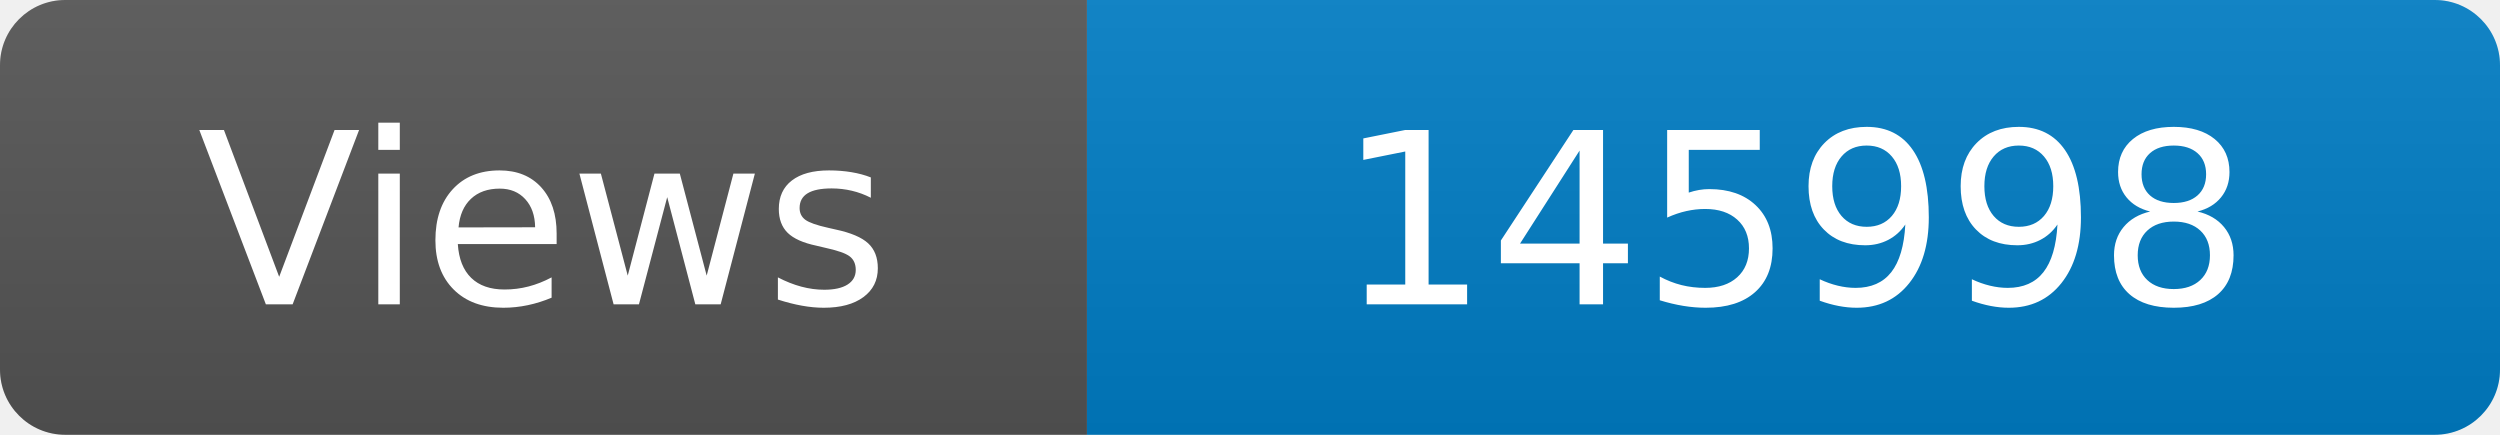
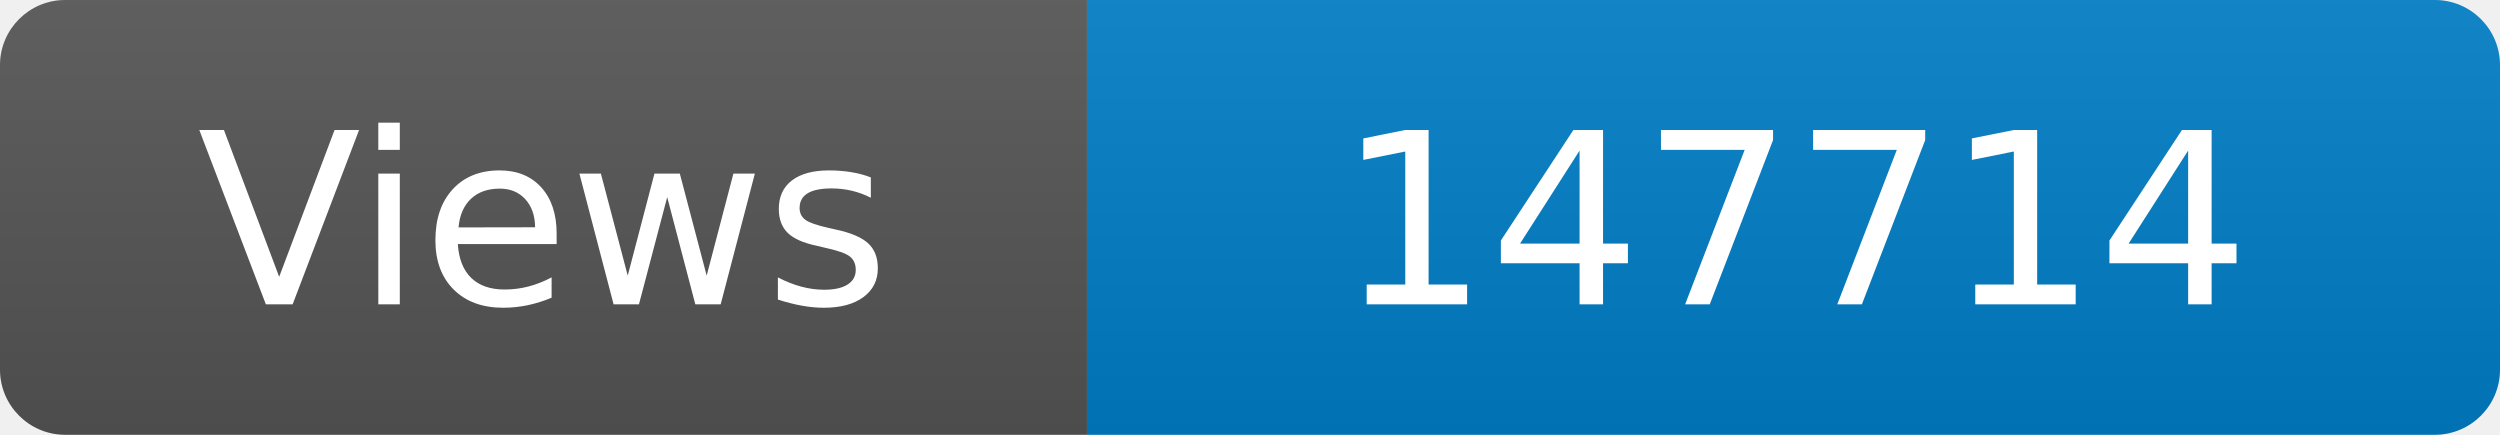
<svg xmlns="http://www.w3.org/2000/svg" width="115" height="20" role="img" aria-label="Maintained?: yes">
  <linearGradient id="s" x2="0" y2="100%">
    <stop offset="0" stop-color="#bbb" stop-opacity=".1" />
    <stop offset="1" stop-opacity=".1" />
  </linearGradient>
  <clipPath id="r">
    <rect width="115" height="20" rx="3" fill="#fff" />
  </clipPath>
  <g clip-path="url(#r)">
    <rect width="50" height="20" fill="#555" />
    <rect x="50" width="160" height="20" fill="#007ec6" />
    <rect width="115" height="20" fill="url(#s)" />
  </g>
  <g fill="#fff" text-anchor="middle" font-family="Verdana,Geneva,DejaVu Sans,sans-serif" font-size="110">
    <text x="250" y="140" transform="scale(.1)" fill="#fff">Views</text>
-     <text x="825" y="140" transform="scale(.1)" fill="#fff">145998</text>
+     <text x="825" y="140" transform="scale(.1)" fill="#fff">147714</text>
  </g>
</svg>
